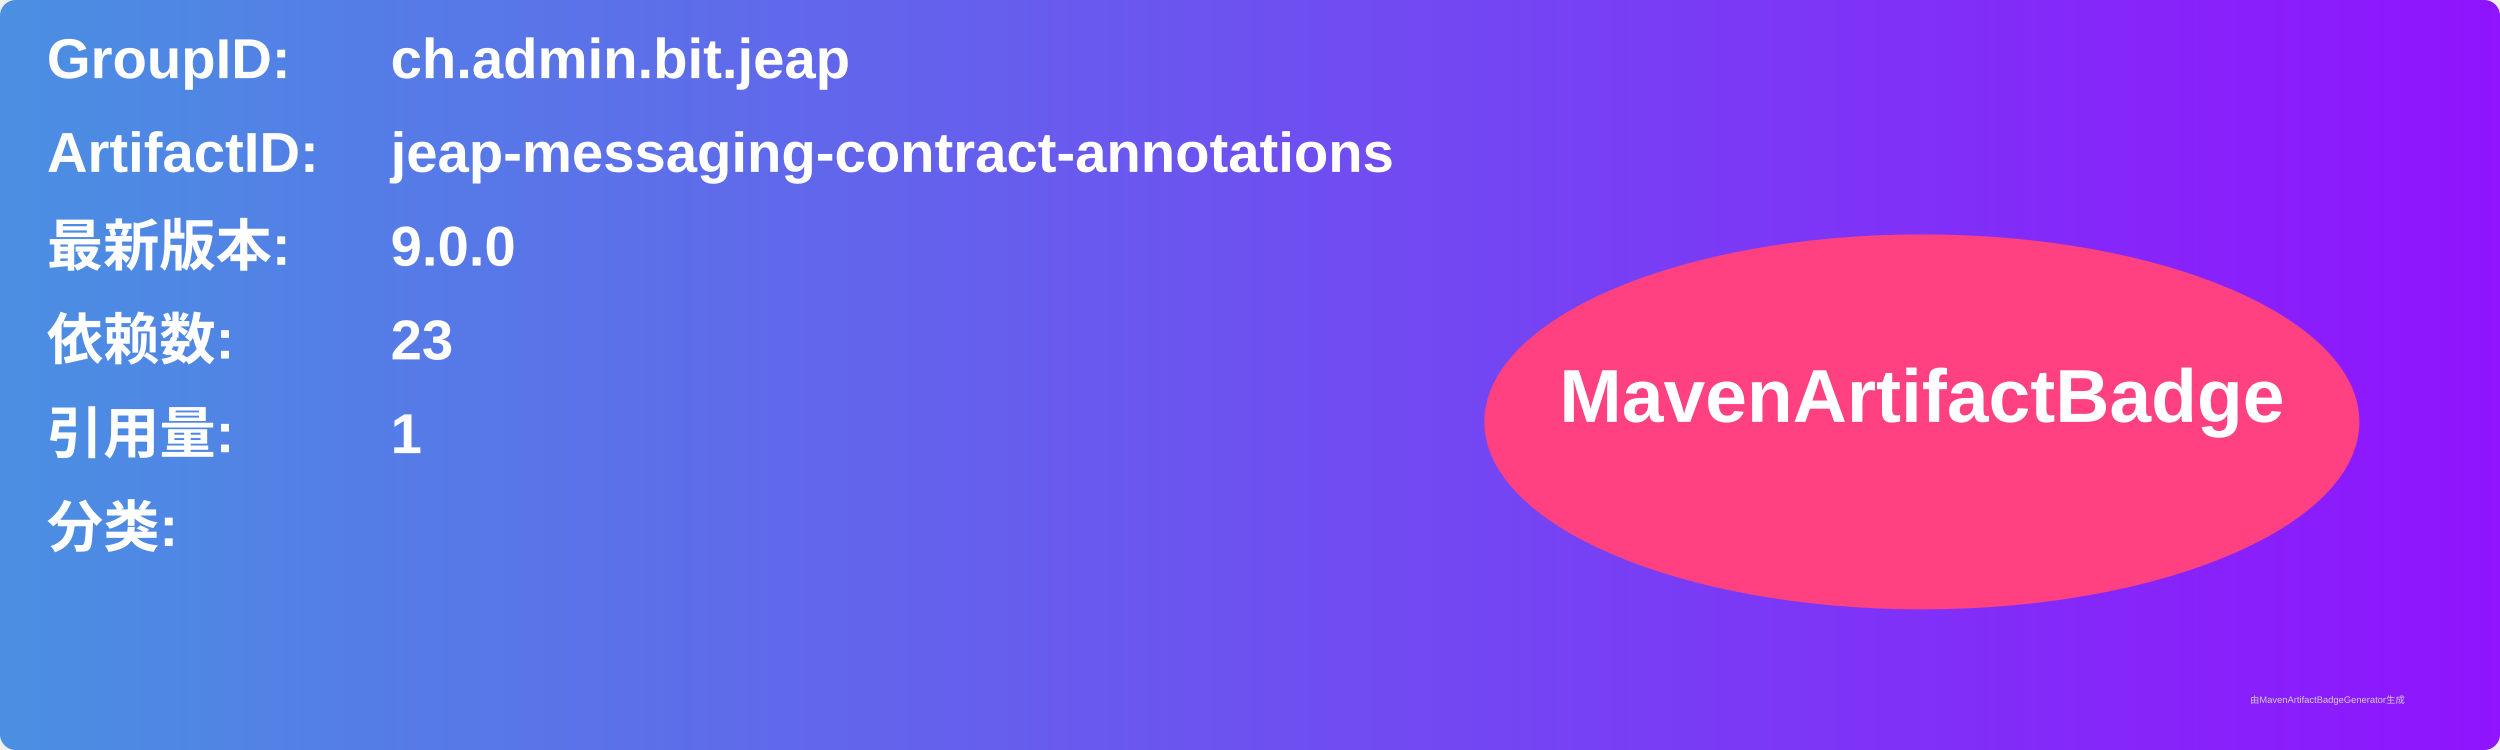
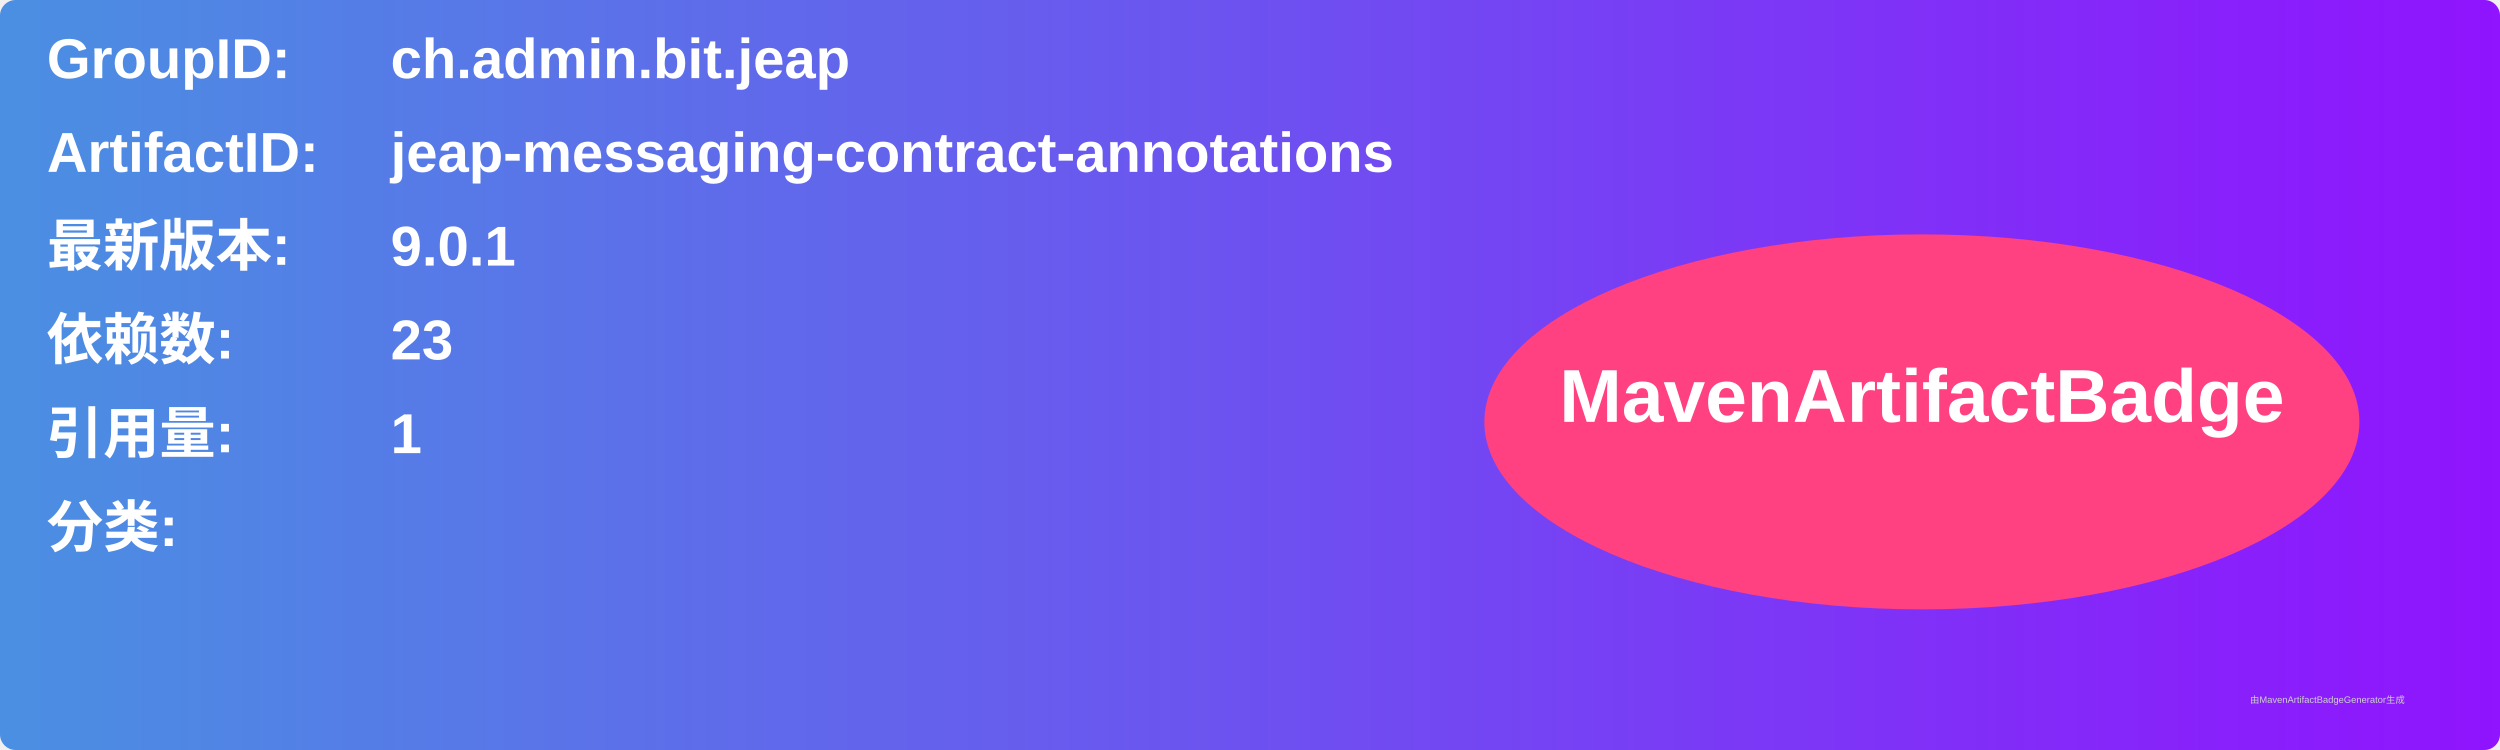
<svg xmlns="http://www.w3.org/2000/svg" width="800" height="240" viewBox="0 0 800 240">
  <linearGradient id="grad" x1="0%" y1="0%" x2="100%" y2="0%">
    <stop offset="0%" stop-color="#4a90e2" />
    <stop offset="100%" stop-color="#9013fe" />
  </linearGradient>
  <rect width="100%" height="100%" rx="5" ry="5" fill="url(#grad)" />
  <g transform="translate(15, 15)">
    <text x="0" y="10" font-family="Arial" font-size="18" fill="white" font-weight="bold" width="260">GroupID:</text>
    <text x="110" y="10" font-family="Arial" font-size="18" fill="white" font-weight="bold" width="460">ch.admin.bit.jeap</text>
    <text x="0" y="40" font-family="Arial" font-size="18" fill="white" font-weight="bold" width="260">ArtifactID:</text>
    <text x="110" y="40" font-family="Arial" font-size="18" fill="white" font-weight="bold" width="460">jeap-messaging-contract-annotations</text>
    <text x="0" y="70" font-family="Arial" font-size="18" fill="white" font-weight="bold">最新版本:</text>
    <text x="110" y="70" font-family="Arial" font-size="18" fill="white" font-weight="bold">
-       <tspan font-weight="bold">9.0.0</tspan>
+       <tspan font-weight="bold">9.0.1</tspan>
    </text>
    <text x="0" y="100" font-family="Arial" font-size="18" fill="white" font-weight="bold">依赖数: </text>
    <text x="110" y="100" font-family="Arial" font-size="18" fill="white">
      <tspan font-weight="bold">23</tspan>
    </text>
    <text x="0" y="130" font-family="Arial" font-size="18" fill="white" font-weight="bold">引用量: </text>
    <text x="110" y="130" font-family="Arial" font-size="18" fill="white">
      <tspan font-weight="bold">1</tspan>
    </text>
    <text x="0" y="160" font-family="Arial" font-size="18" fill="white" font-weight="bold">分类:</text>
    <text x="10" y="190" font-family="Arial" font-size="10" fill="white">
      <tspan font-weight="bold" />
    </text>
    <ellipse cx="600" cy="120" rx="140" ry="60" fill="#ff4081" />
    <text x="600" y="120" text-anchor="middle" font-family="Arial" font-size="24" fill="white" font-weight="bold">MavenArtifactBadge</text>
  </g>
  <text x="720" y="225" font-family="Arial" font-size="3" fill="#d0d0d0">由MavenArtifactBadgeGenerator生成</text>
</svg>
